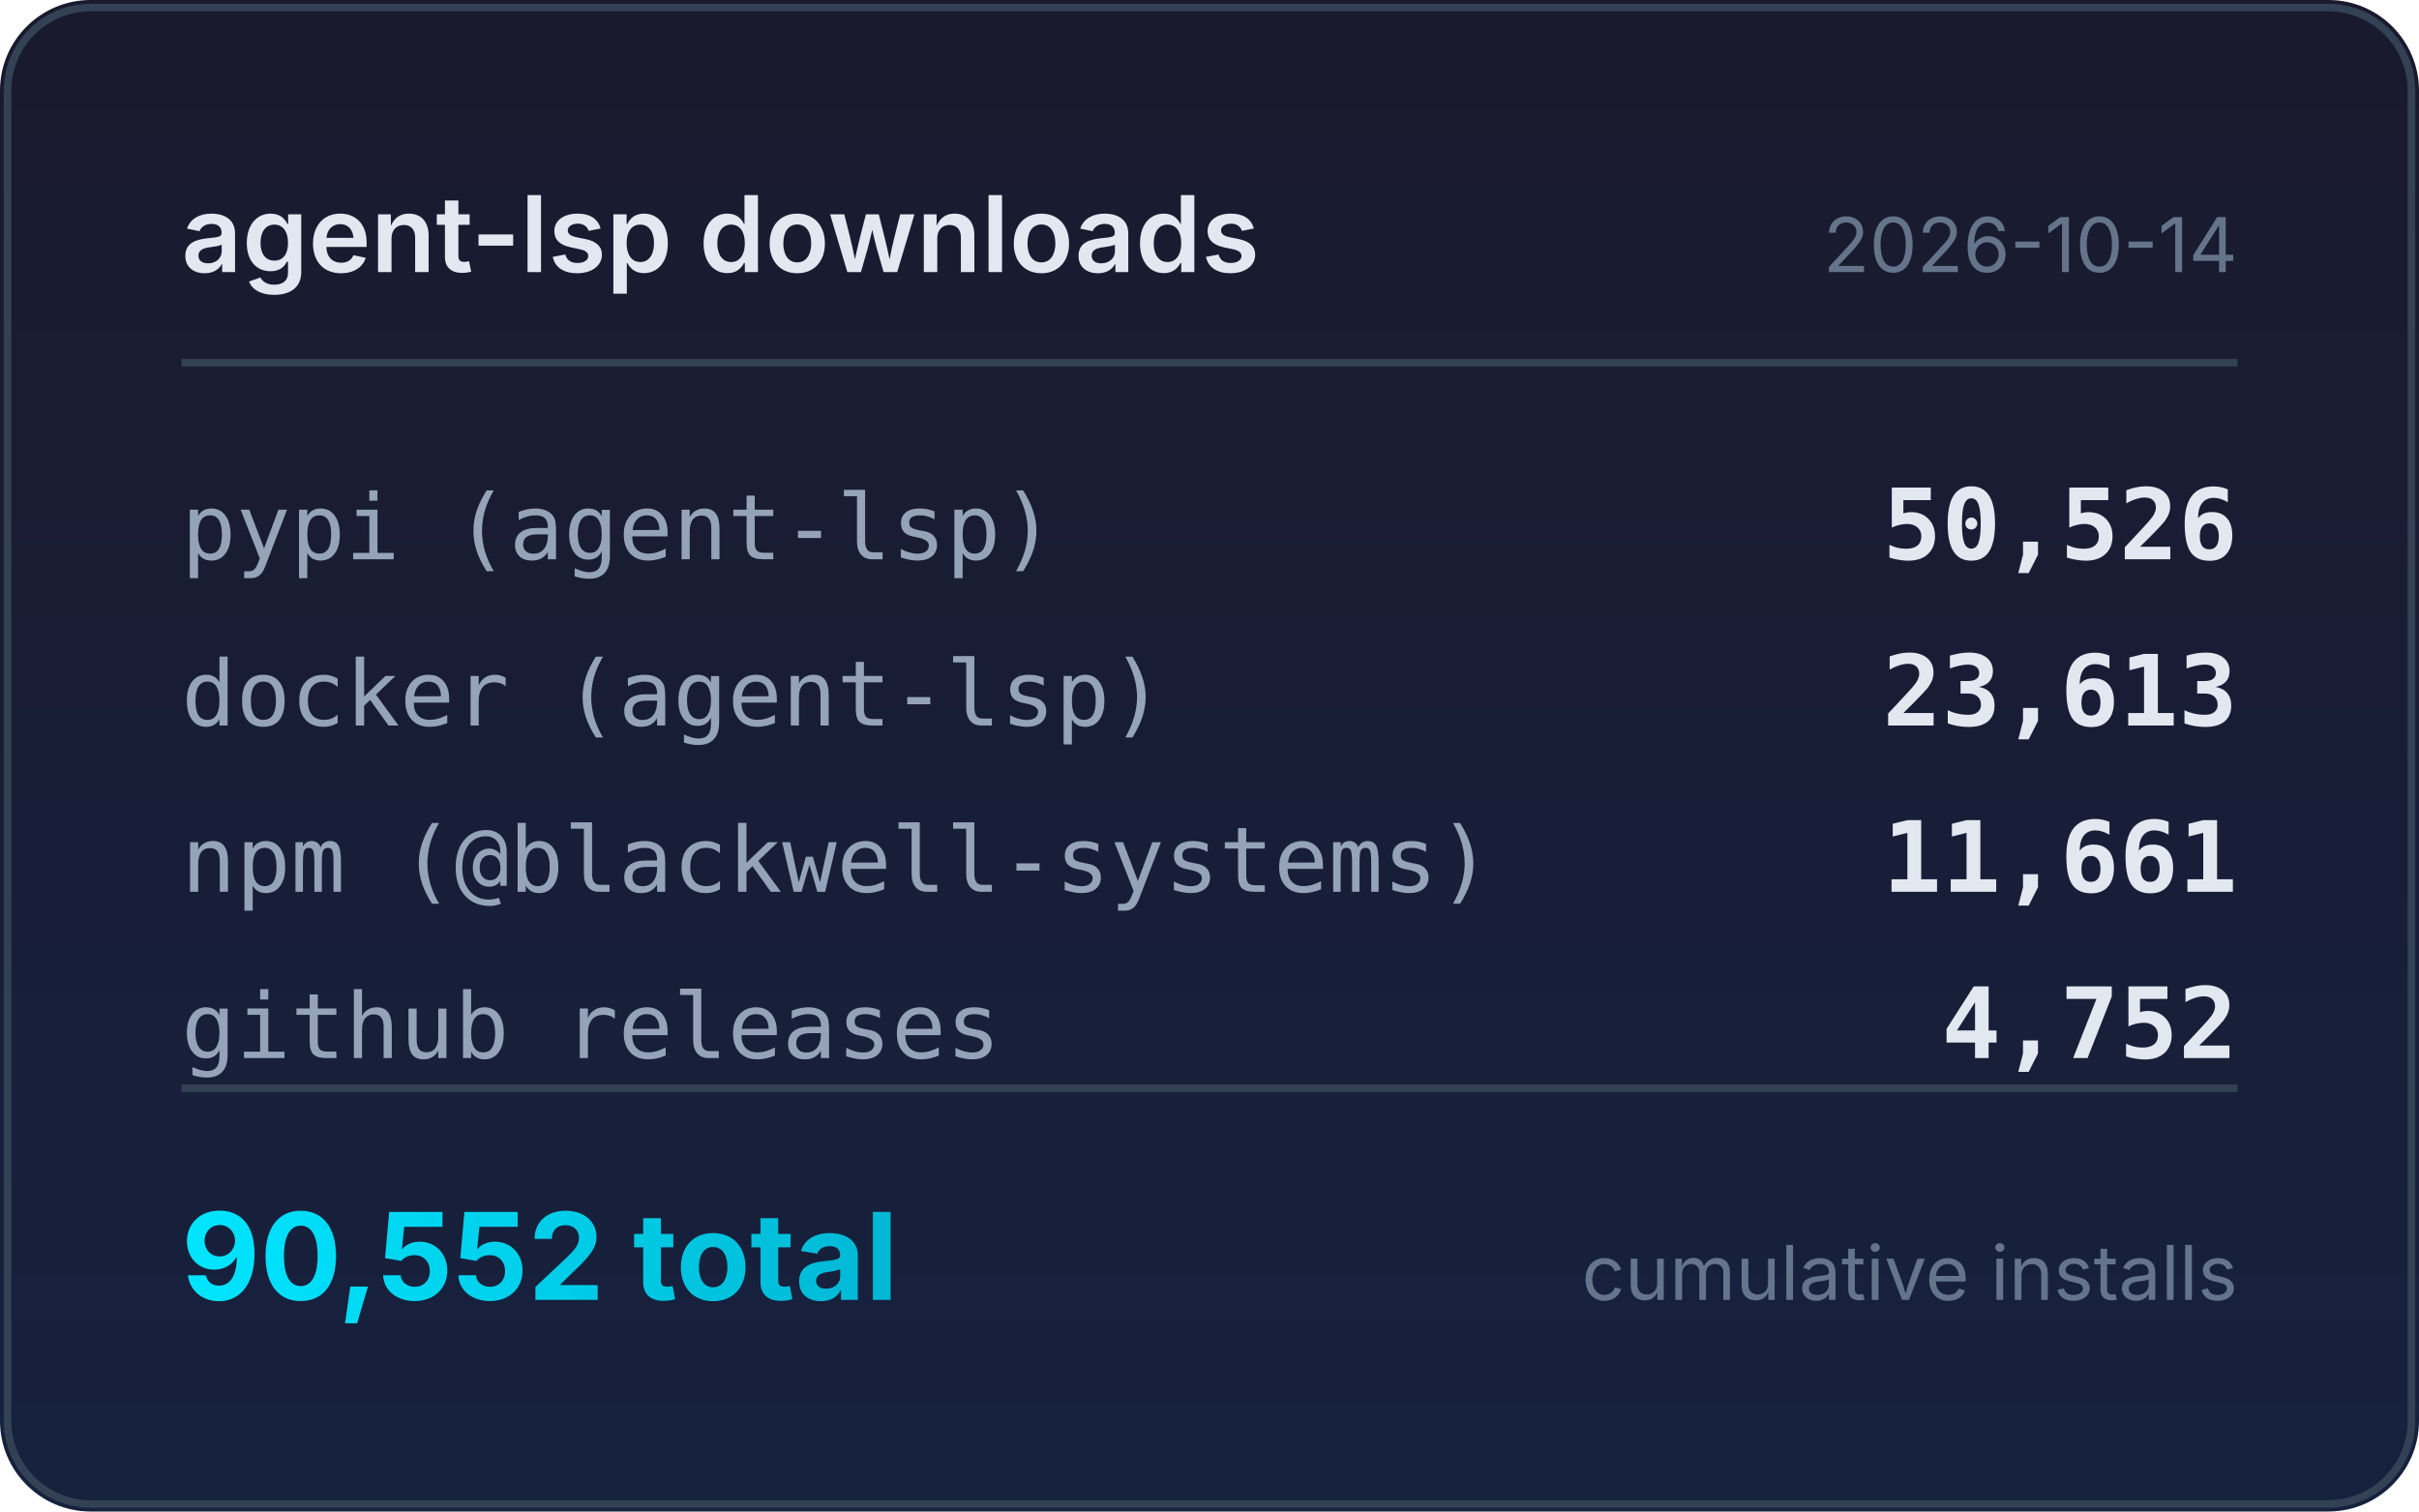
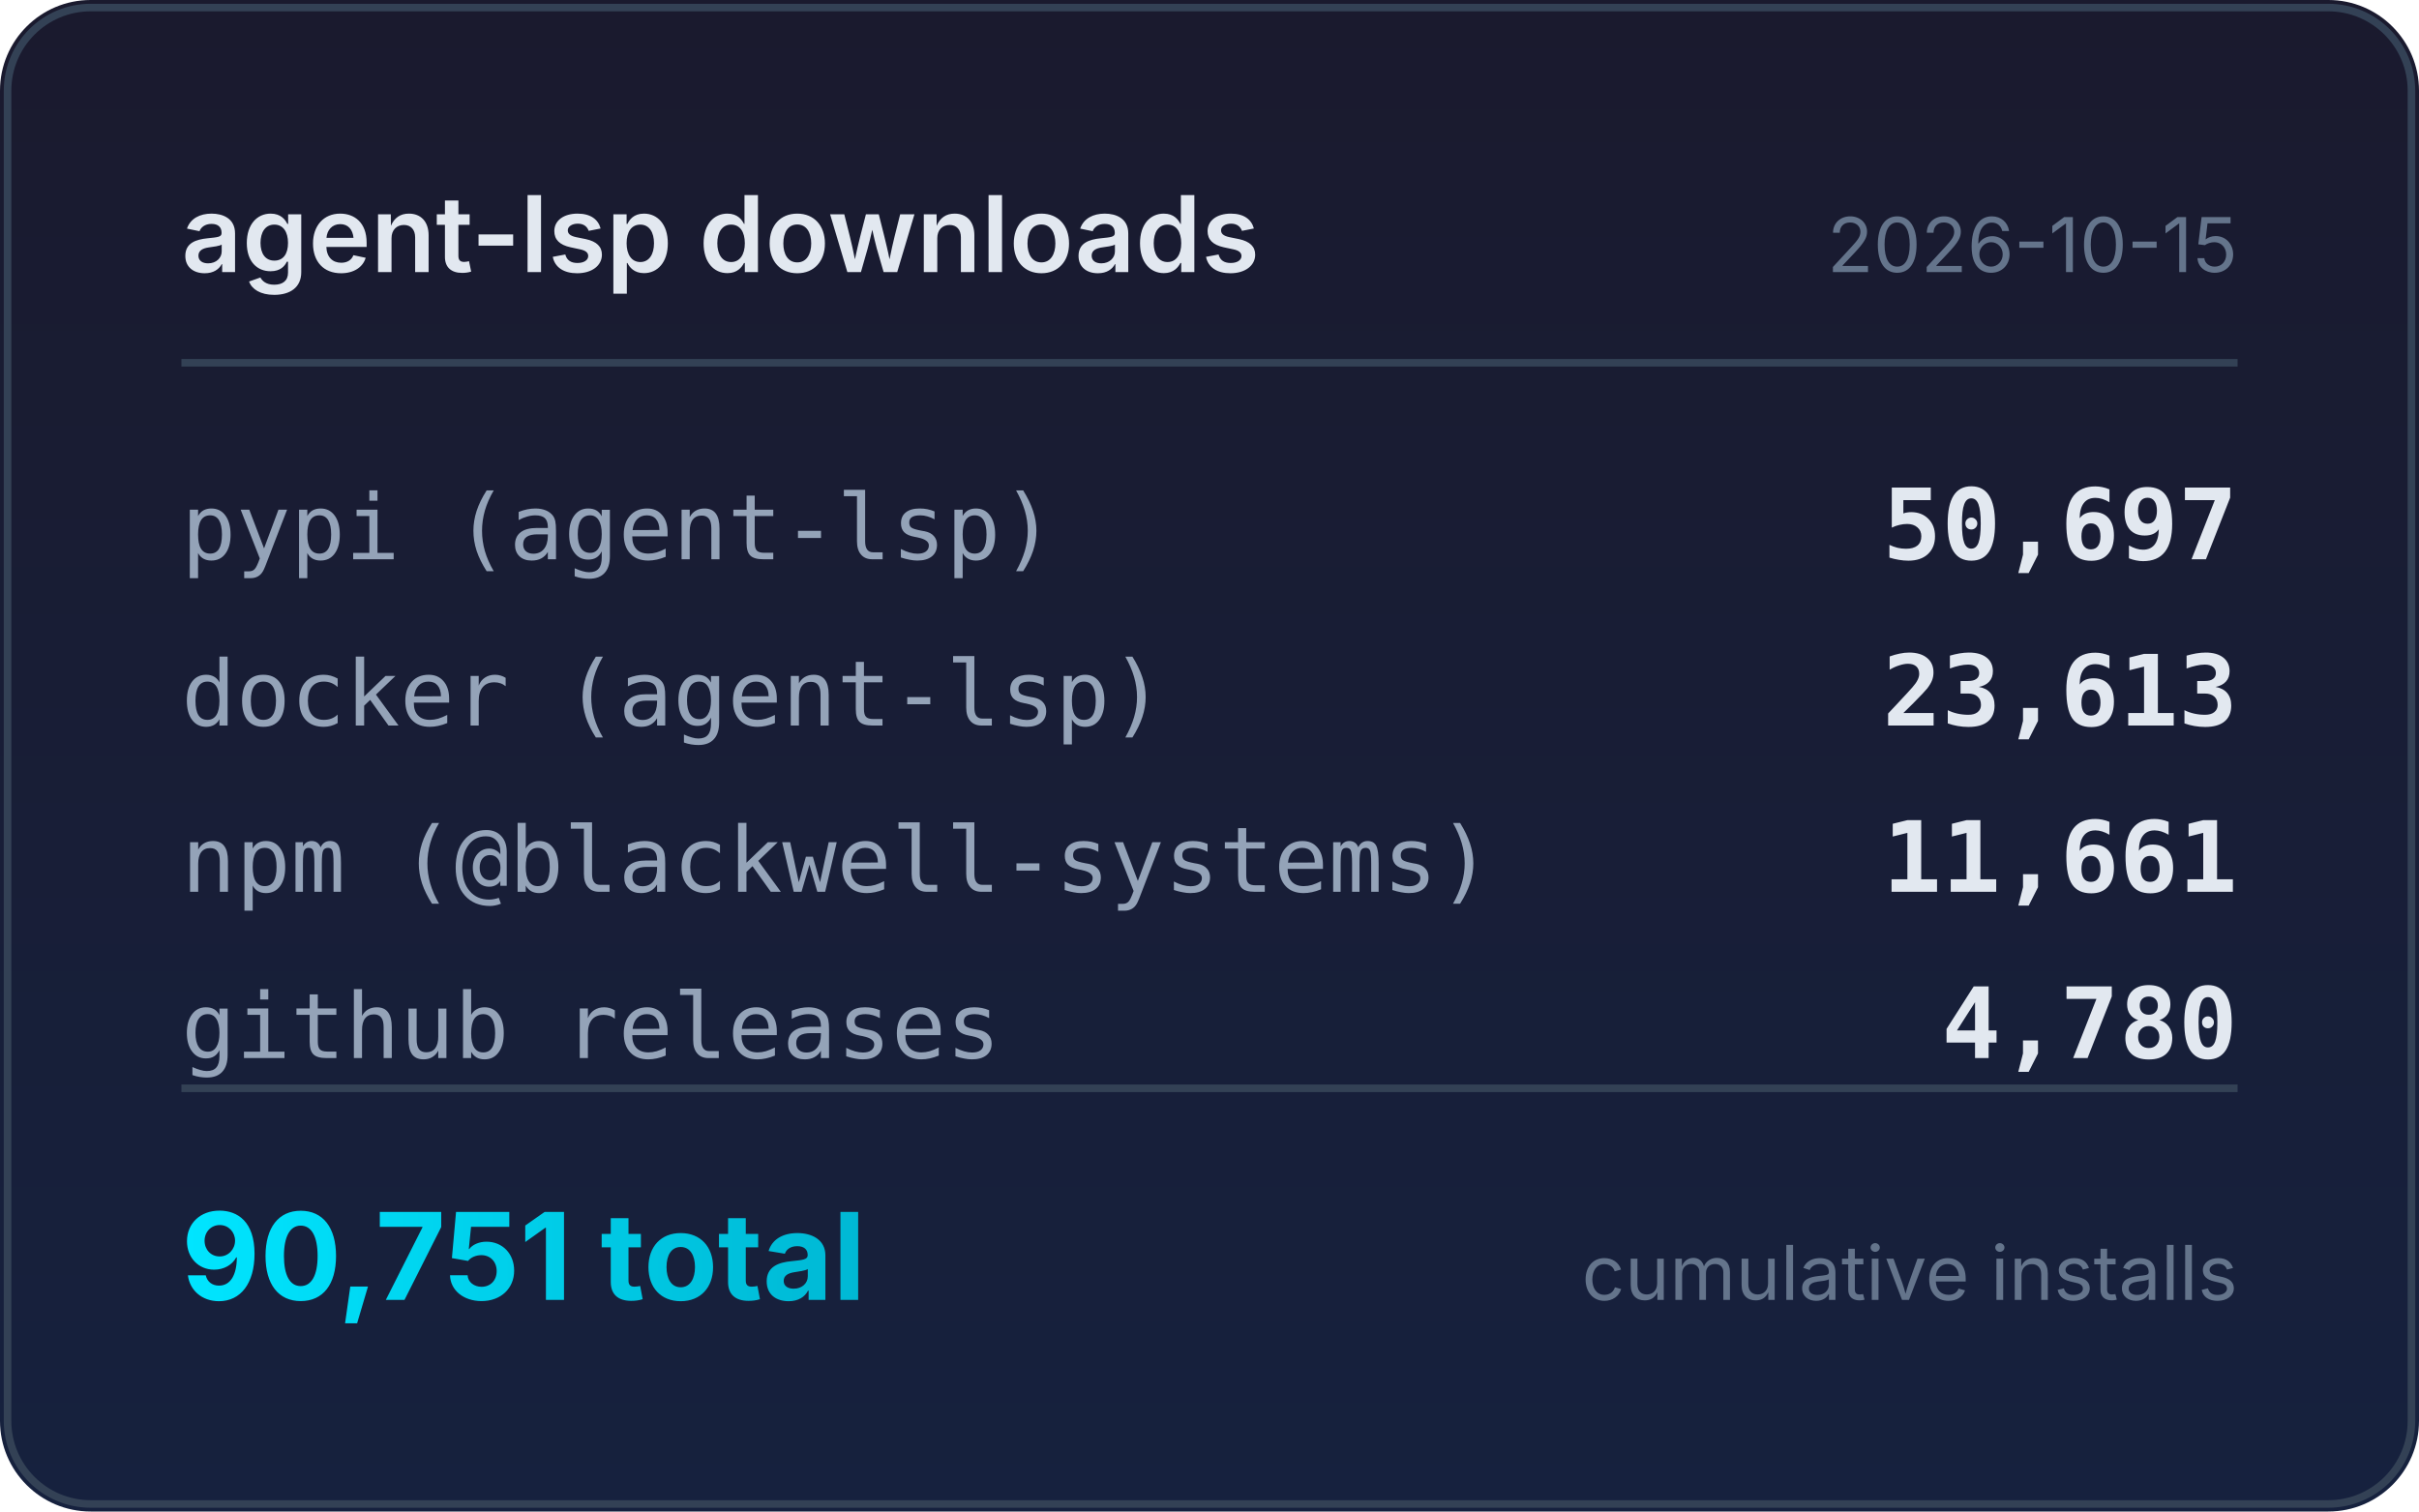
<svg xmlns="http://www.w3.org/2000/svg" width="320" height="200" viewBox="0 0 320 200">
  <defs>
    <linearGradient id="bg" x1="0" y1="0" x2="0" y2="1">
      <stop offset="0%" stop-color="#1a1a2e" />
      <stop offset="100%" stop-color="#16213e" />
    </linearGradient>
    <linearGradient id="accent" x1="0" y1="0" x2="1" y2="0">
      <stop offset="0%" stop-color="#00e5ff" />
      <stop offset="100%" stop-color="#00b8d4" />
    </linearGradient>
  </defs>
  <rect width="320" height="200" rx="12" fill="url(#bg)" />
  <rect x="1" y="1" width="318" height="198" rx="11" fill="none" stroke="#334155" stroke-width="1" />
  <text x="24" y="36" fill="#e2e8f0" font-family="system-ui,-apple-system,sans-serif" font-size="14" font-weight="600">agent-lsp downloads</text>
-   <text x="296" y="36" fill="#64748b" font-family="system-ui,-apple-system,sans-serif" font-size="10" text-anchor="end">2026-10-14</text>
+   <text x="296" y="36" fill="#64748b" font-family="system-ui,-apple-system,sans-serif" font-size="10" text-anchor="end">2026-10-15</text>
  <line x1="24" y1="48" x2="296" y2="48" stroke="#334155" stroke-width="1" />
  <text x="24" y="74" fill="#94a3b8" font-family="ui-monospace,monospace" font-size="12">pypi (agent-lsp)</text>
-   <text x="296" y="74" fill="#e2e8f0" font-family="ui-monospace,monospace" font-size="13" font-weight="600" text-anchor="end">50,526</text>
+   <text x="296" y="74" fill="#e2e8f0" font-family="ui-monospace,monospace" font-size="13" font-weight="600" text-anchor="end">50,697</text>
  <text x="24" y="96" fill="#94a3b8" font-family="ui-monospace,monospace" font-size="12">docker (agent-lsp)</text>
  <text x="296" y="96" fill="#e2e8f0" font-family="ui-monospace,monospace" font-size="13" font-weight="600" text-anchor="end">23,613</text>
  <text x="24" y="118" fill="#94a3b8" font-family="ui-monospace,monospace" font-size="12">npm (@blackwell-systems)</text>
  <text x="296" y="118" fill="#e2e8f0" font-family="ui-monospace,monospace" font-size="13" font-weight="600" text-anchor="end">11,661</text>
  <text x="24" y="140" fill="#94a3b8" font-family="ui-monospace,monospace" font-size="12">github releases</text>
-   <text x="296" y="140" fill="#e2e8f0" font-family="ui-monospace,monospace" font-size="13" font-weight="600" text-anchor="end">4,752</text>
+   <text x="296" y="140" fill="#e2e8f0" font-family="ui-monospace,monospace" font-size="13" font-weight="600" text-anchor="end">4,780</text>
  <line x1="24" y1="144" x2="296" y2="144" stroke="#334155" stroke-width="1" />
-   <text x="24" y="172" fill="url(#accent)" font-family="system-ui,-apple-system,sans-serif" font-size="16" font-weight="700">90,552 total</text>
+   <text x="24" y="172" fill="url(#accent)" font-family="system-ui,-apple-system,sans-serif" font-size="16" font-weight="700">90,751 total</text>
  <text x="296" y="172" fill="#64748b" font-family="system-ui,-apple-system,sans-serif" font-size="10" text-anchor="end">cumulative installs</text>
</svg>
